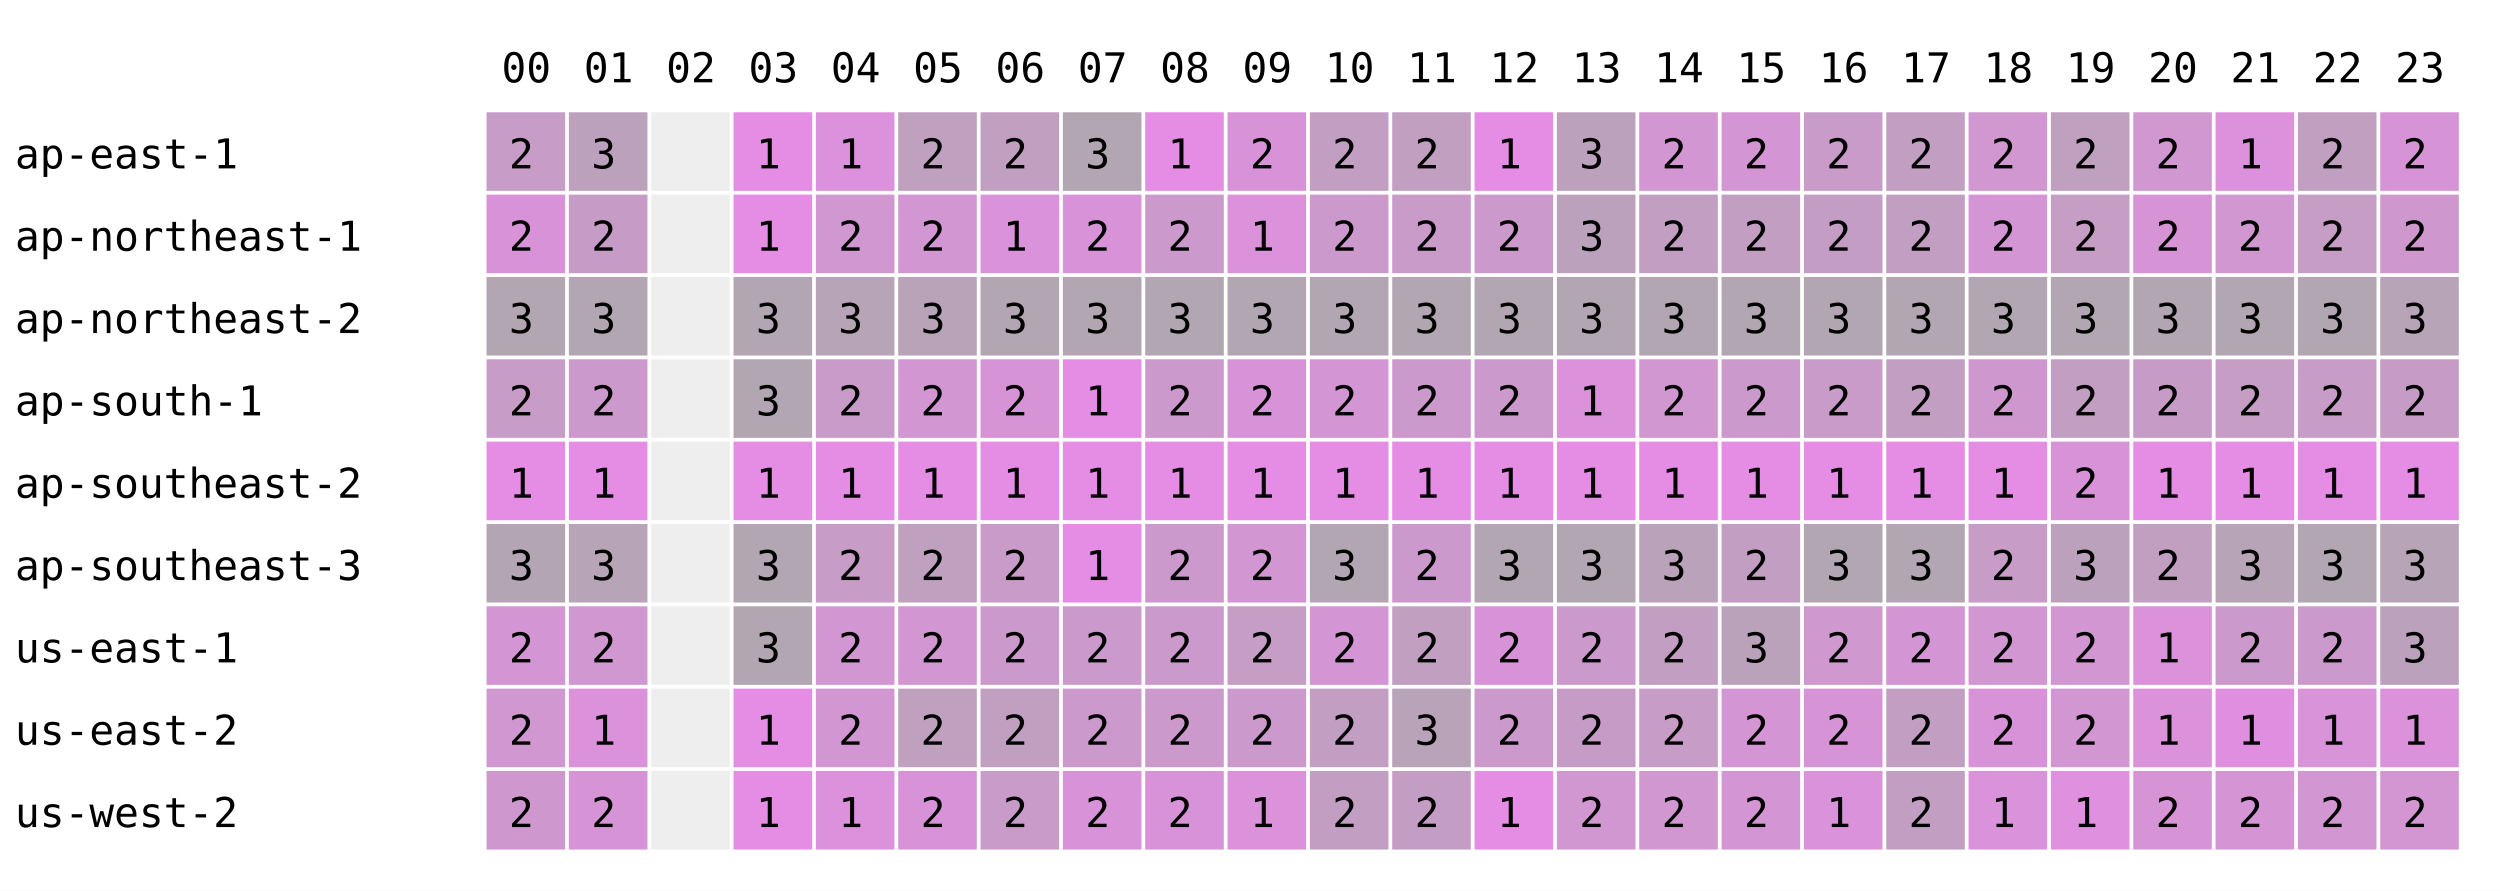
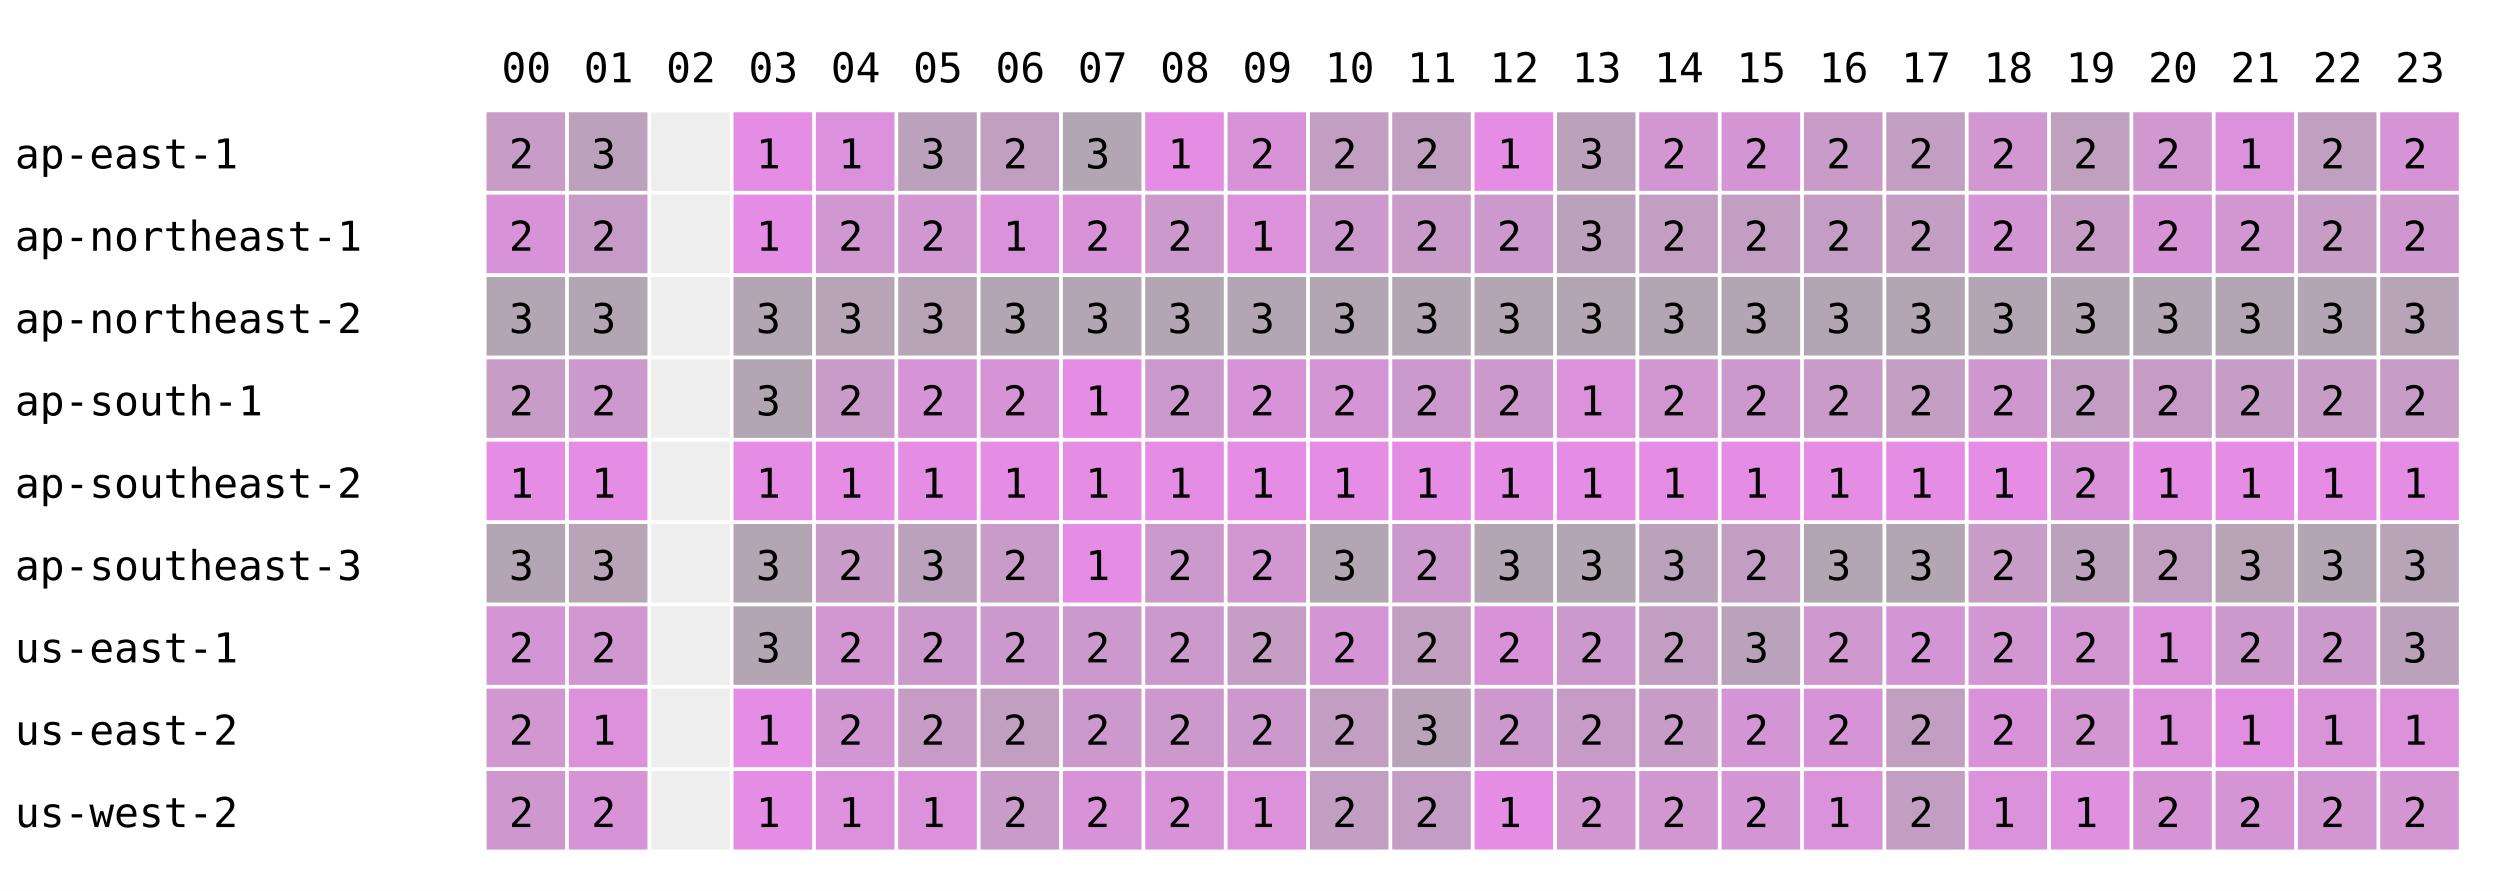
<svg xmlns="http://www.w3.org/2000/svg" width="668" height="238" font-family="monospace" font-size="11">
  <rect width="668" height="238" fill="white" />
  <text x="134" y="22">00</text>
  <text x="156" y="22">01</text>
  <text x="178" y="22">02</text>
  <text x="200" y="22">03</text>
  <text x="222" y="22">04</text>
  <text x="244" y="22">05</text>
  <text x="266" y="22">06</text>
  <text x="288" y="22">07</text>
  <text x="310" y="22">08</text>
  <text x="332" y="22">09</text>
  <text x="354" y="22">10</text>
  <text x="376" y="22">11</text>
  <text x="398" y="22">12</text>
  <text x="420" y="22">13</text>
  <text x="442" y="22">14</text>
  <text x="464" y="22">15</text>
  <text x="486" y="22">16</text>
  <text x="508" y="22">17</text>
  <text x="530" y="22">18</text>
  <text x="552" y="22">19</text>
  <text x="574" y="22">20</text>
  <text x="596" y="22">21</text>
  <text x="618" y="22">22</text>
  <text x="640" y="22">23</text>
  <text x="4" y="45">ap-east-1</text>
  <rect x="130" y="30" width="21" height="21" fill="rgb(199,156,199)" />
  <text x="136" y="45">2</text>
  <rect x="152" y="30" width="21" height="21" fill="rgb(188,161,188)" />
  <text x="158" y="45">3</text>
  <rect x="174" y="30" width="21" height="21" fill="#eeeeee" />
  <rect x="196" y="30" width="21" height="21" fill="rgb(229,141,229)" />
  <text x="202" y="45">1</text>
  <rect x="218" y="30" width="21" height="21" fill="rgb(220,145,220)" />
  <text x="224" y="45">1</text>
-   <rect x="240" y="30" width="21" height="21" fill="rgb(191,160,191)" />
-   <text x="246" y="45">2</text>
+   <rect x="240" y="30" width="21" height="21" fill="rgb(188,161,188)" />
+   <text x="246" y="45">3</text>
  <rect x="262" y="30" width="21" height="21" fill="rgb(193,159,193)" />
  <text x="268" y="45">2</text>
  <rect x="284" y="30" width="21" height="21" fill="rgb(178,166,178)" />
  <text x="290" y="45">3</text>
  <rect x="306" y="30" width="21" height="21" fill="rgb(229,141,229)" />
  <text x="312" y="45">1</text>
  <rect x="328" y="30" width="21" height="21" fill="rgb(216,147,216)" />
  <text x="334" y="45">2</text>
  <rect x="350" y="30" width="21" height="21" fill="rgb(195,158,195)" />
  <text x="356" y="45">2</text>
  <rect x="372" y="30" width="21" height="21" fill="rgb(193,159,193)" />
  <text x="378" y="45">2</text>
  <rect x="394" y="30" width="21" height="21" fill="rgb(229,141,229)" />
  <text x="400" y="45">1</text>
  <rect x="416" y="30" width="21" height="21" fill="rgb(188,161,188)" />
  <text x="422" y="45">3</text>
  <rect x="438" y="30" width="21" height="21" fill="rgb(210,150,210)" />
  <text x="444" y="45">2</text>
  <rect x="460" y="30" width="21" height="21" fill="rgb(212,149,212)" />
  <text x="466" y="45">2</text>
  <rect x="482" y="30" width="21" height="21" fill="rgb(200,155,200)" />
  <text x="488" y="45">2</text>
  <rect x="504" y="30" width="21" height="21" fill="rgb(195,158,195)" />
  <text x="510" y="45">2</text>
  <rect x="526" y="30" width="21" height="21" fill="rgb(208,151,208)" />
  <text x="532" y="45">2</text>
  <rect x="548" y="30" width="21" height="21" fill="rgb(191,160,191)" />
  <text x="554" y="45">2</text>
  <rect x="570" y="30" width="21" height="21" fill="rgb(209,151,209)" />
  <text x="576" y="45">2</text>
  <rect x="592" y="30" width="21" height="21" fill="rgb(220,145,220)" />
  <text x="598" y="45">1</text>
  <rect x="614" y="30" width="21" height="21" fill="rgb(192,159,192)" />
  <text x="620" y="45">2</text>
  <rect x="636" y="30" width="21" height="21" fill="rgb(214,148,214)" />
  <text x="642" y="45">2</text>
  <text x="4" y="67">ap-northeast-1</text>
  <rect x="130" y="52" width="21" height="21" fill="rgb(216,147,216)" />
  <text x="136" y="67">2</text>
  <rect x="152" y="52" width="21" height="21" fill="rgb(198,156,198)" />
  <text x="158" y="67">2</text>
  <rect x="174" y="52" width="21" height="21" fill="#eeeeee" />
  <rect x="196" y="52" width="21" height="21" fill="rgb(229,141,229)" />
  <text x="202" y="67">1</text>
  <rect x="218" y="52" width="21" height="21" fill="rgb(208,151,208)" />
  <text x="224" y="67">2</text>
-   <rect x="240" y="52" width="21" height="21" fill="rgb(210,150,210)" />
+   <rect x="240" y="52" width="21" height="21" fill="rgb(209,151,209)" />
  <text x="246" y="67">2</text>
  <rect x="262" y="52" width="21" height="21" fill="rgb(218,146,218)" />
  <text x="268" y="67">1</text>
  <rect x="284" y="52" width="21" height="21" fill="rgb(216,147,216)" />
  <text x="290" y="67">2</text>
  <rect x="306" y="52" width="21" height="21" fill="rgb(204,153,204)" />
  <text x="312" y="67">2</text>
  <rect x="328" y="52" width="21" height="21" fill="rgb(219,146,219)" />
  <text x="334" y="67">1</text>
  <rect x="350" y="52" width="21" height="21" fill="rgb(204,153,204)" />
  <text x="356" y="67">2</text>
  <rect x="372" y="52" width="21" height="21" fill="rgb(200,155,200)" />
  <text x="378" y="67">2</text>
  <rect x="394" y="52" width="21" height="21" fill="rgb(204,153,204)" />
  <text x="400" y="67">2</text>
  <rect x="416" y="52" width="21" height="21" fill="rgb(188,161,188)" />
  <text x="422" y="67">3</text>
  <rect x="438" y="52" width="21" height="21" fill="rgb(194,158,194)" />
  <text x="444" y="67">2</text>
  <rect x="460" y="52" width="21" height="21" fill="rgb(195,158,195)" />
  <text x="466" y="67">2</text>
  <rect x="482" y="52" width="21" height="21" fill="rgb(196,157,196)" />
  <text x="488" y="67">2</text>
  <rect x="504" y="52" width="21" height="21" fill="rgb(195,158,195)" />
  <text x="510" y="67">2</text>
  <rect x="526" y="52" width="21" height="21" fill="rgb(212,149,212)" />
  <text x="532" y="67">2</text>
  <rect x="548" y="52" width="21" height="21" fill="rgb(197,157,197)" />
  <text x="554" y="67">2</text>
  <rect x="570" y="52" width="21" height="21" fill="rgb(214,148,214)" />
  <text x="576" y="67">2</text>
  <rect x="592" y="52" width="21" height="21" fill="rgb(208,151,208)" />
  <text x="598" y="67">2</text>
  <rect x="614" y="52" width="21" height="21" fill="rgb(197,157,197)" />
  <text x="620" y="67">2</text>
  <rect x="636" y="52" width="21" height="21" fill="rgb(206,152,206)" />
  <text x="642" y="67">2</text>
  <text x="4" y="89">ap-northeast-2</text>
  <rect x="130" y="74" width="21" height="21" fill="rgb(178,166,178)" />
  <text x="136" y="89">3</text>
  <rect x="152" y="74" width="21" height="21" fill="rgb(178,166,178)" />
  <text x="158" y="89">3</text>
  <rect x="174" y="74" width="21" height="21" fill="#eeeeee" />
  <rect x="196" y="74" width="21" height="21" fill="rgb(178,166,178)" />
  <text x="202" y="89">3</text>
  <rect x="218" y="74" width="21" height="21" fill="rgb(183,164,183)" />
  <text x="224" y="89">3</text>
-   <rect x="240" y="74" width="21" height="21" fill="rgb(184,163,184)" />
+   <rect x="240" y="74" width="21" height="21" fill="rgb(183,164,183)" />
  <text x="246" y="89">3</text>
  <rect x="262" y="74" width="21" height="21" fill="rgb(178,166,178)" />
  <text x="268" y="89">3</text>
  <rect x="284" y="74" width="21" height="21" fill="rgb(178,166,178)" />
  <text x="290" y="89">3</text>
  <rect x="306" y="74" width="21" height="21" fill="rgb(178,166,178)" />
  <text x="312" y="89">3</text>
  <rect x="328" y="74" width="21" height="21" fill="rgb(178,166,178)" />
  <text x="334" y="89">3</text>
  <rect x="350" y="74" width="21" height="21" fill="rgb(178,166,178)" />
  <text x="356" y="89">3</text>
  <rect x="372" y="74" width="21" height="21" fill="rgb(178,166,178)" />
  <text x="378" y="89">3</text>
  <rect x="394" y="74" width="21" height="21" fill="rgb(178,166,178)" />
  <text x="400" y="89">3</text>
  <rect x="416" y="74" width="21" height="21" fill="rgb(178,166,178)" />
  <text x="422" y="89">3</text>
  <rect x="438" y="74" width="21" height="21" fill="rgb(178,166,178)" />
  <text x="444" y="89">3</text>
  <rect x="460" y="74" width="21" height="21" fill="rgb(178,166,178)" />
  <text x="466" y="89">3</text>
  <rect x="482" y="74" width="21" height="21" fill="rgb(178,166,178)" />
  <text x="488" y="89">3</text>
  <rect x="504" y="74" width="21" height="21" fill="rgb(178,166,178)" />
  <text x="510" y="89">3</text>
  <rect x="526" y="74" width="21" height="21" fill="rgb(178,166,178)" />
  <text x="532" y="89">3</text>
  <rect x="548" y="74" width="21" height="21" fill="rgb(178,166,178)" />
  <text x="554" y="89">3</text>
  <rect x="570" y="74" width="21" height="21" fill="rgb(178,166,178)" />
  <text x="576" y="89">3</text>
  <rect x="592" y="74" width="21" height="21" fill="rgb(178,166,178)" />
  <text x="598" y="89">3</text>
  <rect x="614" y="74" width="21" height="21" fill="rgb(178,166,178)" />
  <text x="620" y="89">3</text>
  <rect x="636" y="74" width="21" height="21" fill="rgb(183,164,183)" />
  <text x="642" y="89">3</text>
  <text x="4" y="111">ap-south-1</text>
  <rect x="130" y="96" width="21" height="21" fill="rgb(199,156,199)" />
  <text x="136" y="111">2</text>
  <rect x="152" y="96" width="21" height="21" fill="rgb(204,153,204)" />
  <text x="158" y="111">2</text>
  <rect x="174" y="96" width="21" height="21" fill="#eeeeee" />
  <rect x="196" y="96" width="21" height="21" fill="rgb(178,166,178)" />
  <text x="202" y="111">3</text>
  <rect x="218" y="96" width="21" height="21" fill="rgb(201,155,201)" />
  <text x="224" y="111">2</text>
-   <rect x="240" y="96" width="21" height="21" fill="rgb(210,150,210)" />
+   <rect x="240" y="96" width="21" height="21" fill="rgb(214,148,214)" />
  <text x="246" y="111">2</text>
  <rect x="262" y="96" width="21" height="21" fill="rgb(214,148,214)" />
  <text x="268" y="111">2</text>
  <rect x="284" y="96" width="21" height="21" fill="rgb(229,141,229)" />
  <text x="290" y="111">1</text>
  <rect x="306" y="96" width="21" height="21" fill="rgb(204,153,204)" />
  <text x="312" y="111">2</text>
  <rect x="328" y="96" width="21" height="21" fill="rgb(216,147,216)" />
  <text x="334" y="111">2</text>
  <rect x="350" y="96" width="21" height="21" fill="rgb(212,149,212)" />
  <text x="356" y="111">2</text>
  <rect x="372" y="96" width="21" height="21" fill="rgb(204,153,204)" />
  <text x="378" y="111">2</text>
  <rect x="394" y="96" width="21" height="21" fill="rgb(204,153,204)" />
  <text x="400" y="111">2</text>
  <rect x="416" y="96" width="21" height="21" fill="rgb(219,146,219)" />
  <text x="422" y="111">1</text>
  <rect x="438" y="96" width="21" height="21" fill="rgb(208,151,208)" />
  <text x="444" y="111">2</text>
  <rect x="460" y="96" width="21" height="21" fill="rgb(204,153,204)" />
  <text x="466" y="111">2</text>
  <rect x="482" y="96" width="21" height="21" fill="rgb(200,155,200)" />
  <text x="488" y="111">2</text>
  <rect x="504" y="96" width="21" height="21" fill="rgb(195,158,195)" />
  <text x="510" y="111">2</text>
  <rect x="526" y="96" width="21" height="21" fill="rgb(206,152,206)" />
  <text x="532" y="111">2</text>
  <rect x="548" y="96" width="21" height="21" fill="rgb(194,158,194)" />
  <text x="554" y="111">2</text>
  <rect x="570" y="96" width="21" height="21" fill="rgb(198,156,198)" />
  <text x="576" y="111">2</text>
  <rect x="592" y="96" width="21" height="21" fill="rgb(197,157,197)" />
  <text x="598" y="111">2</text>
  <rect x="614" y="96" width="21" height="21" fill="rgb(199,156,199)" />
  <text x="620" y="111">2</text>
  <rect x="636" y="96" width="21" height="21" fill="rgb(198,156,198)" />
  <text x="642" y="111">2</text>
  <text x="4" y="133">ap-southeast-2</text>
  <rect x="130" y="118" width="21" height="21" fill="rgb(229,141,229)" />
  <text x="136" y="133">1</text>
  <rect x="152" y="118" width="21" height="21" fill="rgb(229,141,229)" />
  <text x="158" y="133">1</text>
  <rect x="174" y="118" width="21" height="21" fill="#eeeeee" />
  <rect x="196" y="118" width="21" height="21" fill="rgb(229,141,229)" />
  <text x="202" y="133">1</text>
  <rect x="218" y="118" width="21" height="21" fill="rgb(229,141,229)" />
  <text x="224" y="133">1</text>
  <rect x="240" y="118" width="21" height="21" fill="rgb(229,141,229)" />
  <text x="246" y="133">1</text>
  <rect x="262" y="118" width="21" height="21" fill="rgb(229,141,229)" />
  <text x="268" y="133">1</text>
  <rect x="284" y="118" width="21" height="21" fill="rgb(229,141,229)" />
  <text x="290" y="133">1</text>
  <rect x="306" y="118" width="21" height="21" fill="rgb(229,141,229)" />
  <text x="312" y="133">1</text>
  <rect x="328" y="118" width="21" height="21" fill="rgb(229,141,229)" />
  <text x="334" y="133">1</text>
  <rect x="350" y="118" width="21" height="21" fill="rgb(229,141,229)" />
  <text x="356" y="133">1</text>
  <rect x="372" y="118" width="21" height="21" fill="rgb(229,141,229)" />
  <text x="378" y="133">1</text>
  <rect x="394" y="118" width="21" height="21" fill="rgb(229,141,229)" />
  <text x="400" y="133">1</text>
  <rect x="416" y="118" width="21" height="21" fill="rgb(229,141,229)" />
  <text x="422" y="133">1</text>
  <rect x="438" y="118" width="21" height="21" fill="rgb(229,141,229)" />
  <text x="444" y="133">1</text>
  <rect x="460" y="118" width="21" height="21" fill="rgb(229,141,229)" />
  <text x="466" y="133">1</text>
  <rect x="482" y="118" width="21" height="21" fill="rgb(229,141,229)" />
  <text x="488" y="133">1</text>
  <rect x="504" y="118" width="21" height="21" fill="rgb(229,141,229)" />
  <text x="510" y="133">1</text>
  <rect x="526" y="118" width="21" height="21" fill="rgb(229,141,229)" />
  <text x="532" y="133">1</text>
  <rect x="548" y="118" width="21" height="21" fill="rgb(216,147,216)" />
  <text x="554" y="133">2</text>
  <rect x="570" y="118" width="21" height="21" fill="rgb(229,141,229)" />
  <text x="576" y="133">1</text>
  <rect x="592" y="118" width="21" height="21" fill="rgb(229,141,229)" />
  <text x="598" y="133">1</text>
  <rect x="614" y="118" width="21" height="21" fill="rgb(229,141,229)" />
  <text x="620" y="133">1</text>
  <rect x="636" y="118" width="21" height="21" fill="rgb(229,141,229)" />
  <text x="642" y="133">1</text>
  <text x="4" y="155">ap-southeast-3</text>
  <rect x="130" y="140" width="21" height="21" fill="rgb(180,165,180)" />
  <text x="136" y="155">3</text>
  <rect x="152" y="140" width="21" height="21" fill="rgb(183,164,183)" />
  <text x="158" y="155">3</text>
  <rect x="174" y="140" width="21" height="21" fill="#eeeeee" />
  <rect x="196" y="140" width="21" height="21" fill="rgb(178,166,178)" />
  <text x="202" y="155">3</text>
  <rect x="218" y="140" width="21" height="21" fill="rgb(199,156,199)" />
  <text x="224" y="155">2</text>
-   <rect x="240" y="140" width="21" height="21" fill="rgb(191,160,191)" />
-   <text x="246" y="155">2</text>
+   <rect x="240" y="140" width="21" height="21" fill="rgb(188,161,188)" />
+   <text x="246" y="155">3</text>
  <rect x="262" y="140" width="21" height="21" fill="rgb(200,155,200)" />
  <text x="268" y="155">2</text>
  <rect x="284" y="140" width="21" height="21" fill="rgb(229,141,229)" />
  <text x="290" y="155">1</text>
  <rect x="306" y="140" width="21" height="21" fill="rgb(204,153,204)" />
  <text x="312" y="155">2</text>
  <rect x="328" y="140" width="21" height="21" fill="rgb(210,150,210)" />
  <text x="334" y="155">2</text>
  <rect x="350" y="140" width="21" height="21" fill="rgb(178,166,178)" />
  <text x="356" y="155">3</text>
  <rect x="372" y="140" width="21" height="21" fill="rgb(204,153,204)" />
  <text x="378" y="155">2</text>
  <rect x="394" y="140" width="21" height="21" fill="rgb(178,166,178)" />
  <text x="400" y="155">3</text>
  <rect x="416" y="140" width="21" height="21" fill="rgb(178,166,178)" />
  <text x="422" y="155">3</text>
  <rect x="438" y="140" width="21" height="21" fill="rgb(187,162,187)" />
  <text x="444" y="155">3</text>
  <rect x="460" y="140" width="21" height="21" fill="rgb(195,158,195)" />
  <text x="466" y="155">2</text>
  <rect x="482" y="140" width="21" height="21" fill="rgb(178,166,178)" />
  <text x="488" y="155">3</text>
  <rect x="504" y="140" width="21" height="21" fill="rgb(178,166,178)" />
  <text x="510" y="155">3</text>
  <rect x="526" y="140" width="21" height="21" fill="rgb(199,156,199)" />
  <text x="532" y="155">2</text>
  <rect x="548" y="140" width="21" height="21" fill="rgb(188,161,188)" />
  <text x="554" y="155">3</text>
  <rect x="570" y="140" width="21" height="21" fill="rgb(193,159,193)" />
  <text x="576" y="155">2</text>
  <rect x="592" y="140" width="21" height="21" fill="rgb(183,164,183)" />
  <text x="598" y="155">3</text>
  <rect x="614" y="140" width="21" height="21" fill="rgb(178,166,178)" />
  <text x="620" y="155">3</text>
  <rect x="636" y="140" width="21" height="21" fill="rgb(183,164,183)" />
  <text x="642" y="155">3</text>
  <text x="4" y="177">us-east-1</text>
  <rect x="130" y="162" width="21" height="21" fill="rgb(212,149,212)" />
  <text x="136" y="177">2</text>
  <rect x="152" y="162" width="21" height="21" fill="rgb(209,151,209)" />
  <text x="158" y="177">2</text>
  <rect x="174" y="162" width="21" height="21" fill="#eeeeee" />
  <rect x="196" y="162" width="21" height="21" fill="rgb(178,166,178)" />
  <text x="202" y="177">3</text>
  <rect x="218" y="162" width="21" height="21" fill="rgb(210,150,210)" />
  <text x="224" y="177">2</text>
-   <rect x="240" y="162" width="21" height="21" fill="rgb(210,150,210)" />
+   <rect x="240" y="162" width="21" height="21" fill="rgb(204,153,204)" />
  <text x="246" y="177">2</text>
  <rect x="262" y="162" width="21" height="21" fill="rgb(204,153,204)" />
  <text x="268" y="177">2</text>
  <rect x="284" y="162" width="21" height="21" fill="rgb(204,153,204)" />
  <text x="290" y="177">2</text>
  <rect x="306" y="162" width="21" height="21" fill="rgb(204,153,204)" />
  <text x="312" y="177">2</text>
  <rect x="328" y="162" width="21" height="21" fill="rgb(197,157,197)" />
  <text x="334" y="177">2</text>
  <rect x="350" y="162" width="21" height="21" fill="rgb(212,149,212)" />
  <text x="356" y="177">2</text>
  <rect x="372" y="162" width="21" height="21" fill="rgb(193,159,193)" />
  <text x="378" y="177">2</text>
  <rect x="394" y="162" width="21" height="21" fill="rgb(216,147,216)" />
  <text x="400" y="177">2</text>
  <rect x="416" y="162" width="21" height="21" fill="rgb(204,153,204)" />
  <text x="422" y="177">2</text>
  <rect x="438" y="162" width="21" height="21" fill="rgb(194,158,194)" />
  <text x="444" y="177">2</text>
  <rect x="460" y="162" width="21" height="21" fill="rgb(187,162,187)" />
  <text x="466" y="177">3</text>
  <rect x="482" y="162" width="21" height="21" fill="rgb(207,152,207)" />
  <text x="488" y="177">2</text>
  <rect x="504" y="162" width="21" height="21" fill="rgb(212,149,212)" />
  <text x="510" y="177">2</text>
  <rect x="526" y="162" width="21" height="21" fill="rgb(210,150,210)" />
  <text x="532" y="177">2</text>
  <rect x="548" y="162" width="21" height="21" fill="rgb(210,150,210)" />
  <text x="554" y="177">2</text>
  <rect x="570" y="162" width="21" height="21" fill="rgb(219,146,219)" />
  <text x="576" y="177">1</text>
  <rect x="592" y="162" width="21" height="21" fill="rgb(204,153,204)" />
  <text x="598" y="177">2</text>
  <rect x="614" y="162" width="21" height="21" fill="rgb(204,153,204)" />
  <text x="620" y="177">2</text>
  <rect x="636" y="162" width="21" height="21" fill="rgb(188,161,188)" />
  <text x="642" y="177">3</text>
  <text x="4" y="199">us-east-2</text>
  <rect x="130" y="184" width="21" height="21" fill="rgb(208,151,208)" />
  <text x="136" y="199">2</text>
  <rect x="152" y="184" width="21" height="21" fill="rgb(219,146,219)" />
  <text x="158" y="199">1</text>
  <rect x="174" y="184" width="21" height="21" fill="#eeeeee" />
  <rect x="196" y="184" width="21" height="21" fill="rgb(229,141,229)" />
  <text x="202" y="199">1</text>
  <rect x="218" y="184" width="21" height="21" fill="rgb(210,150,210)" />
  <text x="224" y="199">2</text>
-   <rect x="240" y="184" width="21" height="21" fill="rgb(191,160,191)" />
+   <rect x="240" y="184" width="21" height="21" fill="rgb(198,156,198)" />
  <text x="246" y="199">2</text>
  <rect x="262" y="184" width="21" height="21" fill="rgb(193,159,193)" />
  <text x="268" y="199">2</text>
  <rect x="284" y="184" width="21" height="21" fill="rgb(204,153,204)" />
  <text x="290" y="199">2</text>
  <rect x="306" y="184" width="21" height="21" fill="rgb(204,153,204)" />
  <text x="312" y="199">2</text>
  <rect x="328" y="184" width="21" height="21" fill="rgb(204,153,204)" />
  <text x="334" y="199">2</text>
  <rect x="350" y="184" width="21" height="21" fill="rgb(195,158,195)" />
  <text x="356" y="199">2</text>
  <rect x="372" y="184" width="21" height="21" fill="rgb(185,163,185)" />
  <text x="378" y="199">3</text>
  <rect x="394" y="184" width="21" height="21" fill="rgb(204,153,204)" />
  <text x="400" y="199">2</text>
  <rect x="416" y="184" width="21" height="21" fill="rgb(198,156,198)" />
  <text x="422" y="199">2</text>
  <rect x="438" y="184" width="21" height="21" fill="rgb(199,156,199)" />
  <text x="444" y="199">2</text>
  <rect x="460" y="184" width="21" height="21" fill="rgb(212,149,212)" />
  <text x="466" y="199">2</text>
  <rect x="482" y="184" width="21" height="21" fill="rgb(214,148,214)" />
  <text x="488" y="199">2</text>
  <rect x="504" y="184" width="21" height="21" fill="rgb(195,158,195)" />
  <text x="510" y="199">2</text>
  <rect x="526" y="184" width="21" height="21" fill="rgb(216,147,216)" />
  <text x="532" y="199">2</text>
  <rect x="548" y="184" width="21" height="21" fill="rgb(210,150,210)" />
  <text x="554" y="199">2</text>
  <rect x="570" y="184" width="21" height="21" fill="rgb(219,146,219)" />
  <text x="576" y="199">1</text>
  <rect x="592" y="184" width="21" height="21" fill="rgb(224,143,224)" />
  <text x="598" y="199">1</text>
  <rect x="614" y="184" width="21" height="21" fill="rgb(217,147,217)" />
  <text x="620" y="199">1</text>
  <rect x="636" y="184" width="21" height="21" fill="rgb(219,146,219)" />
  <text x="642" y="199">1</text>
  <text x="4" y="221">us-west-2</text>
  <rect x="130" y="206" width="21" height="21" fill="rgb(206,152,206)" />
  <text x="136" y="221">2</text>
  <rect x="152" y="206" width="21" height="21" fill="rgb(214,148,214)" />
  <text x="158" y="221">2</text>
  <rect x="174" y="206" width="21" height="21" fill="#eeeeee" />
  <rect x="196" y="206" width="21" height="21" fill="rgb(229,141,229)" />
  <text x="202" y="221">1</text>
  <rect x="218" y="206" width="21" height="21" fill="rgb(220,145,220)" />
  <text x="224" y="221">1</text>
-   <rect x="240" y="206" width="21" height="21" fill="rgb(216,147,216)" />
-   <text x="246" y="221">2</text>
+   <rect x="240" y="206" width="21" height="21" fill="rgb(219,146,219)" />
+   <text x="246" y="221">1</text>
  <rect x="262" y="206" width="21" height="21" fill="rgb(200,155,200)" />
  <text x="268" y="221">2</text>
  <rect x="284" y="206" width="21" height="21" fill="rgb(216,147,216)" />
  <text x="290" y="221">2</text>
  <rect x="306" y="206" width="21" height="21" fill="rgb(216,147,216)" />
  <text x="312" y="221">2</text>
  <rect x="328" y="206" width="21" height="21" fill="rgb(219,146,219)" />
  <text x="334" y="221">1</text>
  <rect x="350" y="206" width="21" height="21" fill="rgb(195,158,195)" />
  <text x="356" y="221">2</text>
  <rect x="372" y="206" width="21" height="21" fill="rgb(196,157,196)" />
  <text x="378" y="221">2</text>
  <rect x="394" y="206" width="21" height="21" fill="rgb(229,141,229)" />
  <text x="400" y="221">1</text>
  <rect x="416" y="206" width="21" height="21" fill="rgb(209,151,209)" />
  <text x="422" y="221">2</text>
  <rect x="438" y="206" width="21" height="21" fill="rgb(208,151,208)" />
  <text x="444" y="221">2</text>
  <rect x="460" y="206" width="21" height="21" fill="rgb(212,149,212)" />
  <text x="466" y="221">2</text>
  <rect x="482" y="206" width="21" height="21" fill="rgb(218,146,218)" />
  <text x="488" y="221">1</text>
  <rect x="504" y="206" width="21" height="21" fill="rgb(195,158,195)" />
  <text x="510" y="221">2</text>
  <rect x="526" y="206" width="21" height="21" fill="rgb(218,146,218)" />
  <text x="532" y="221">1</text>
  <rect x="548" y="206" width="21" height="21" fill="rgb(223,144,223)" />
  <text x="554" y="221">1</text>
  <rect x="570" y="206" width="21" height="21" fill="rgb(214,148,214)" />
  <text x="576" y="221">2</text>
  <rect x="592" y="206" width="21" height="21" fill="rgb(213,149,213)" />
  <text x="598" y="221">2</text>
  <rect x="614" y="206" width="21" height="21" fill="rgb(210,150,210)" />
  <text x="620" y="221">2</text>
  <rect x="636" y="206" width="21" height="21" fill="rgb(211,150,211)" />
  <text x="642" y="221">2</text>
</svg>
